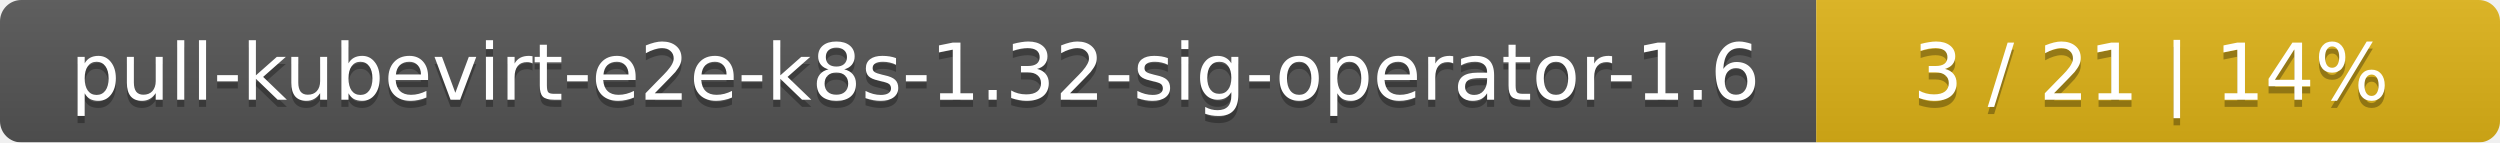
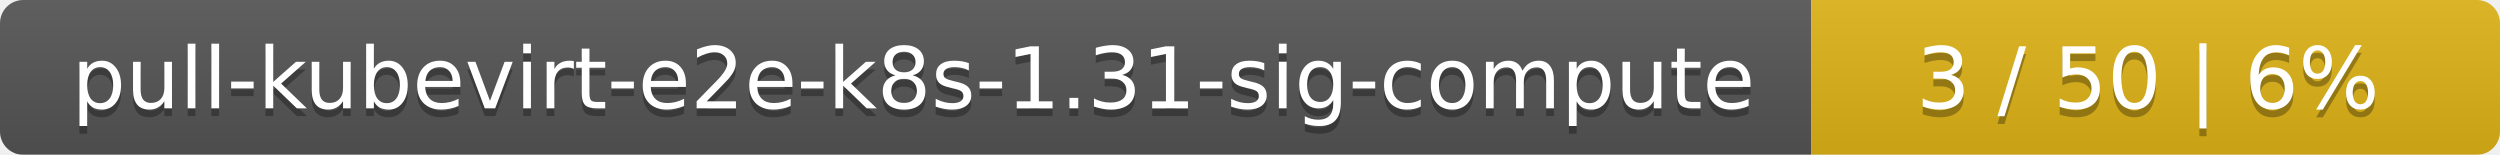
- <svg xmlns="http://www.w3.org/2000/svg" width="351" height="20">
+ <svg xmlns="http://www.w3.org/2000/svg" width="323" height="20">
  <linearGradient id="smooth" x2="0" y2="100%">
    <stop offset="0" stop-color="#bbb" stop-opacity=".1" />
    <stop offset="1" stop-opacity=".1" />
  </linearGradient>
  <mask id="round">
-     <rect width="351" height="20" rx="3" fill="#fff" />
+     <rect width="323" height="20" rx="3" fill="#fff" />
  </mask>
  <g mask="url(#round)">
-     <rect width="255" height="20" fill="#555" />
-     <rect x="255" width="96" height="20" fill="#dfb317" />
-     <rect width="351" height="20" fill="url(#smooth)" />
+     <rect width="234" height="20" fill="#555" />
+     <rect x="234" width="89" height="20" fill="#dfb317" />
+     <rect width="323" height="20" fill="url(#smooth)" />
  </g>
  <g fill="#fff" text-anchor="middle" font-family="DejaVu Sans,Verdana,Geneva,sans-serif" font-size="11">
-     <text x="128.5" y="15" fill="#010101" fill-opacity=".3">pull-kubevirt-e2e-k8s-1.32-sig-operator-1.6</text>
-     <text x="128.5" y="14">pull-kubevirt-e2e-k8s-1.32-sig-operator-1.6</text>
-     <text x="302" y="15" fill="#010101" fill-opacity=".3">3 / 21    |    14%</text>
-     <text x="302" y="14">3 / 21    |    14%</text>
+     <text x="118" y="15" fill="#010101" fill-opacity=".3">pull-kubevirt-e2e-k8s-1.31-sig-compute</text>
+     <text x="118" y="14">pull-kubevirt-e2e-k8s-1.31-sig-compute</text>
+     <text x="277.5" y="15" fill="#010101" fill-opacity=".3">3 / 50    |    6%</text>
+     <text x="277.5" y="14">3 / 50    |    6%</text>
  </g>
</svg>
